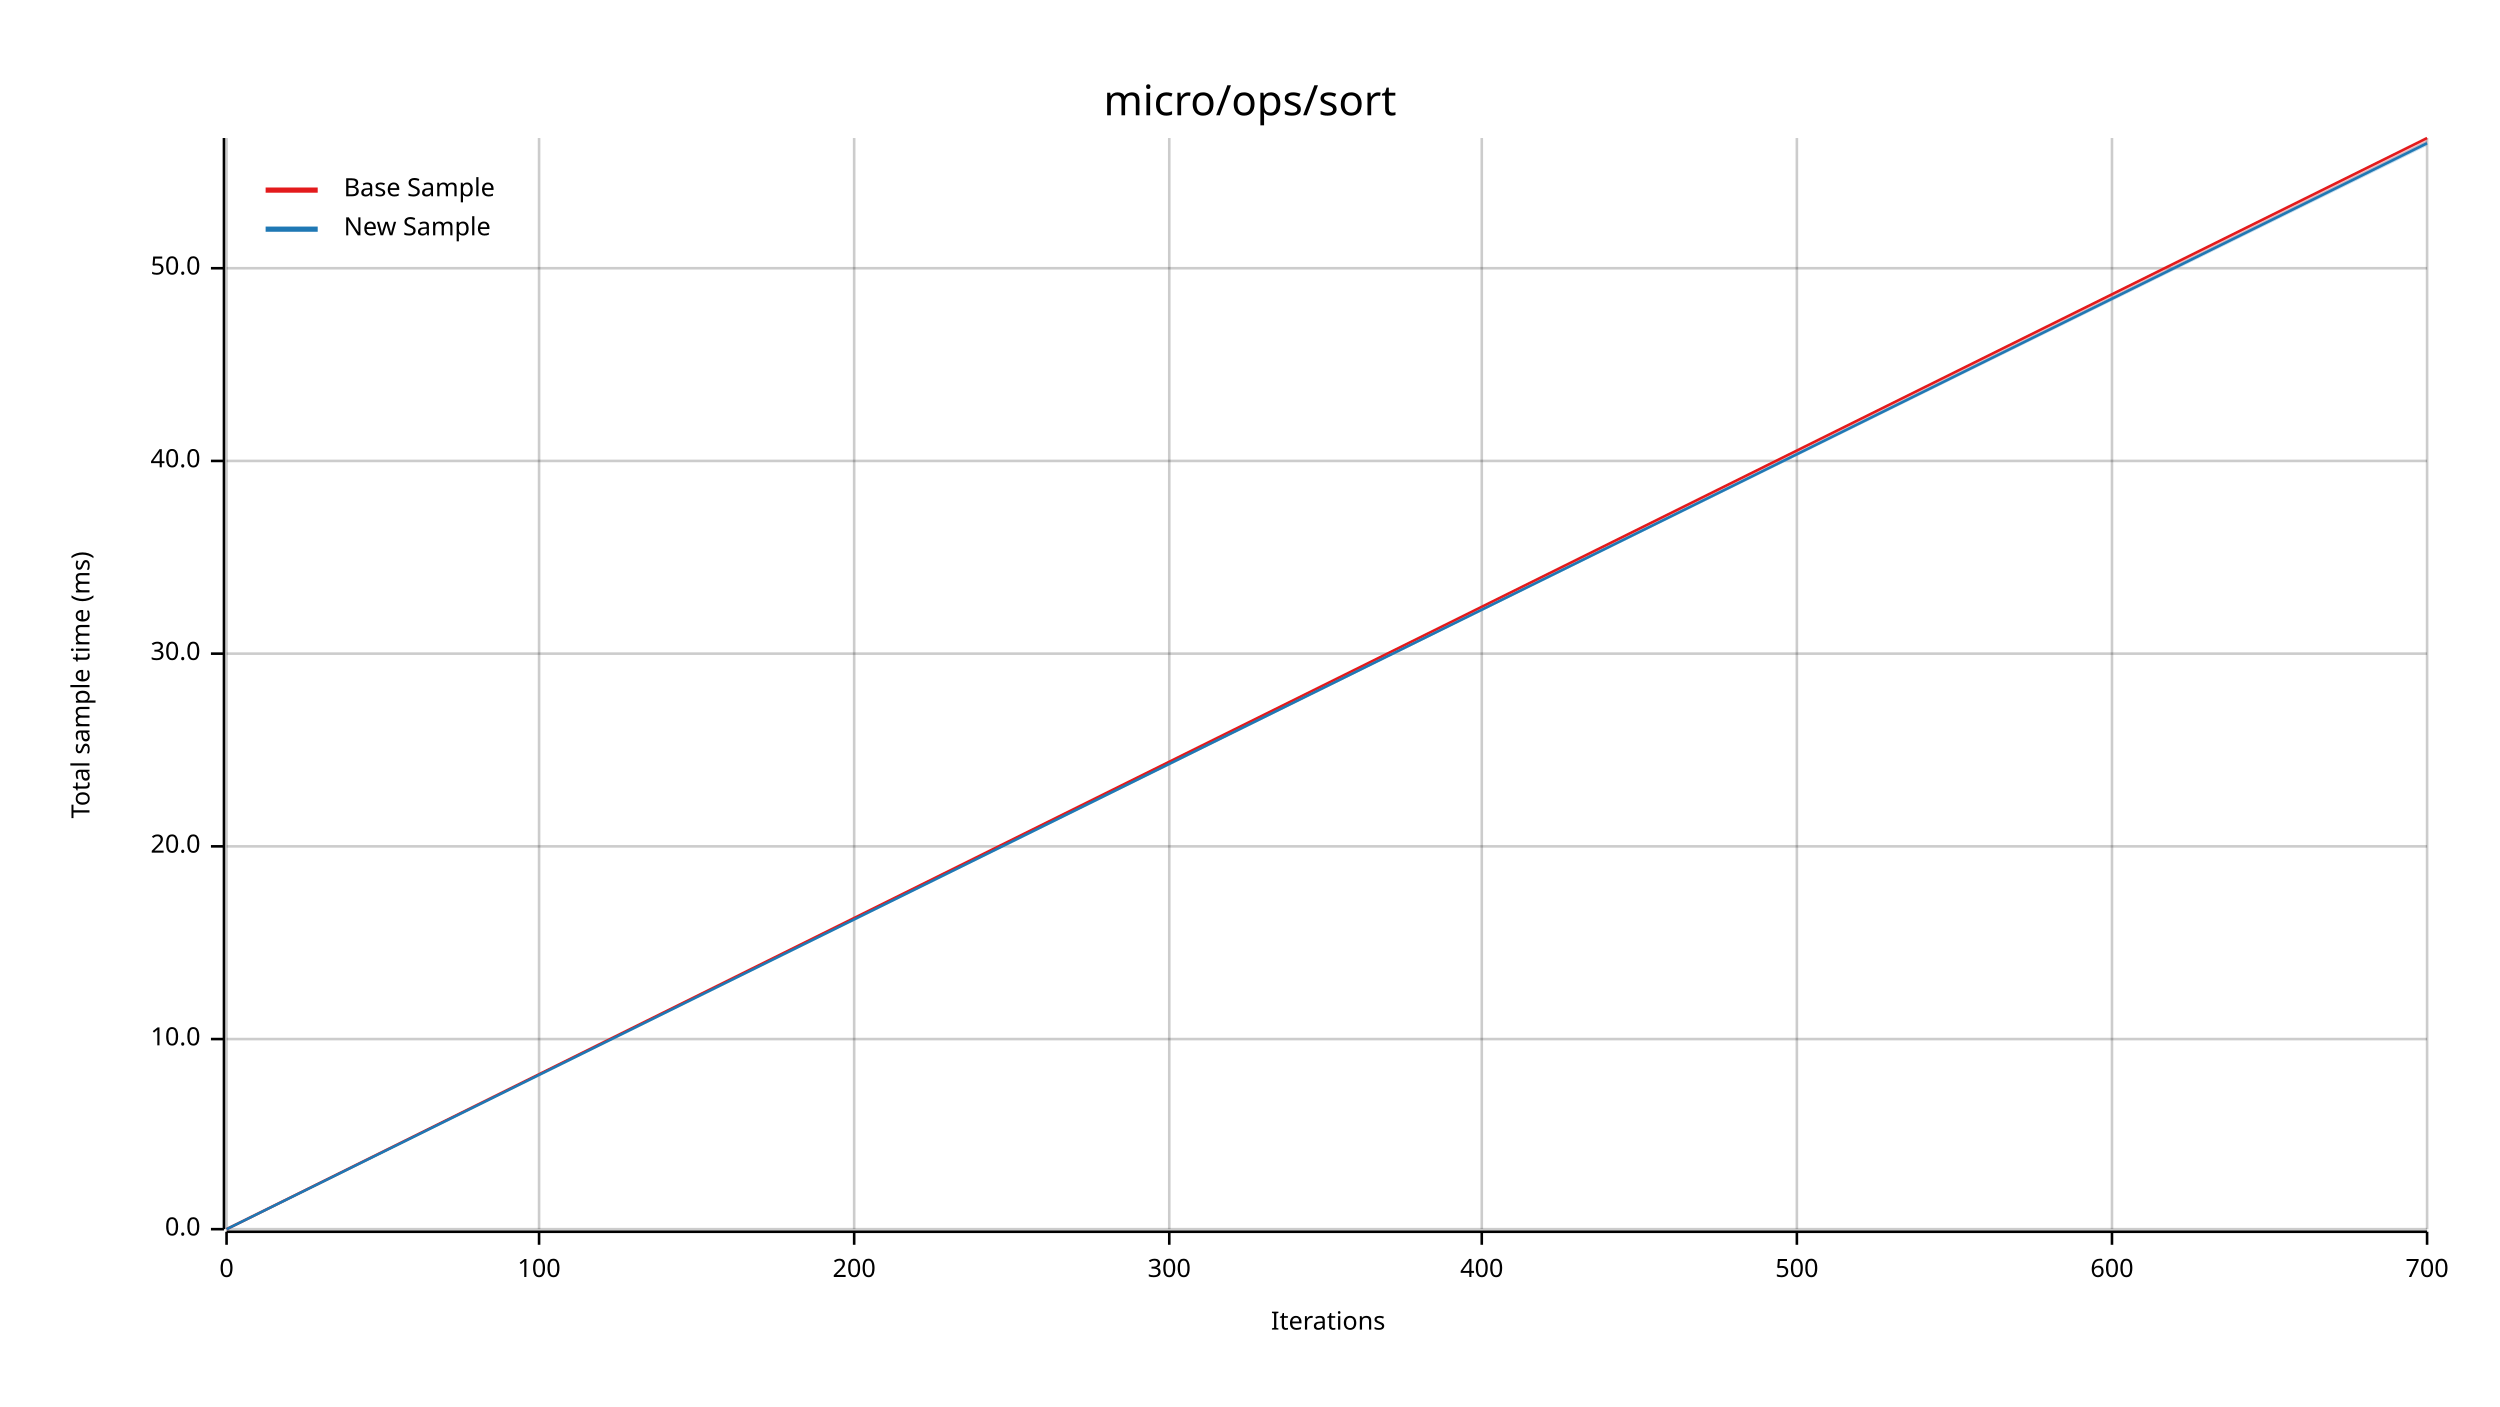
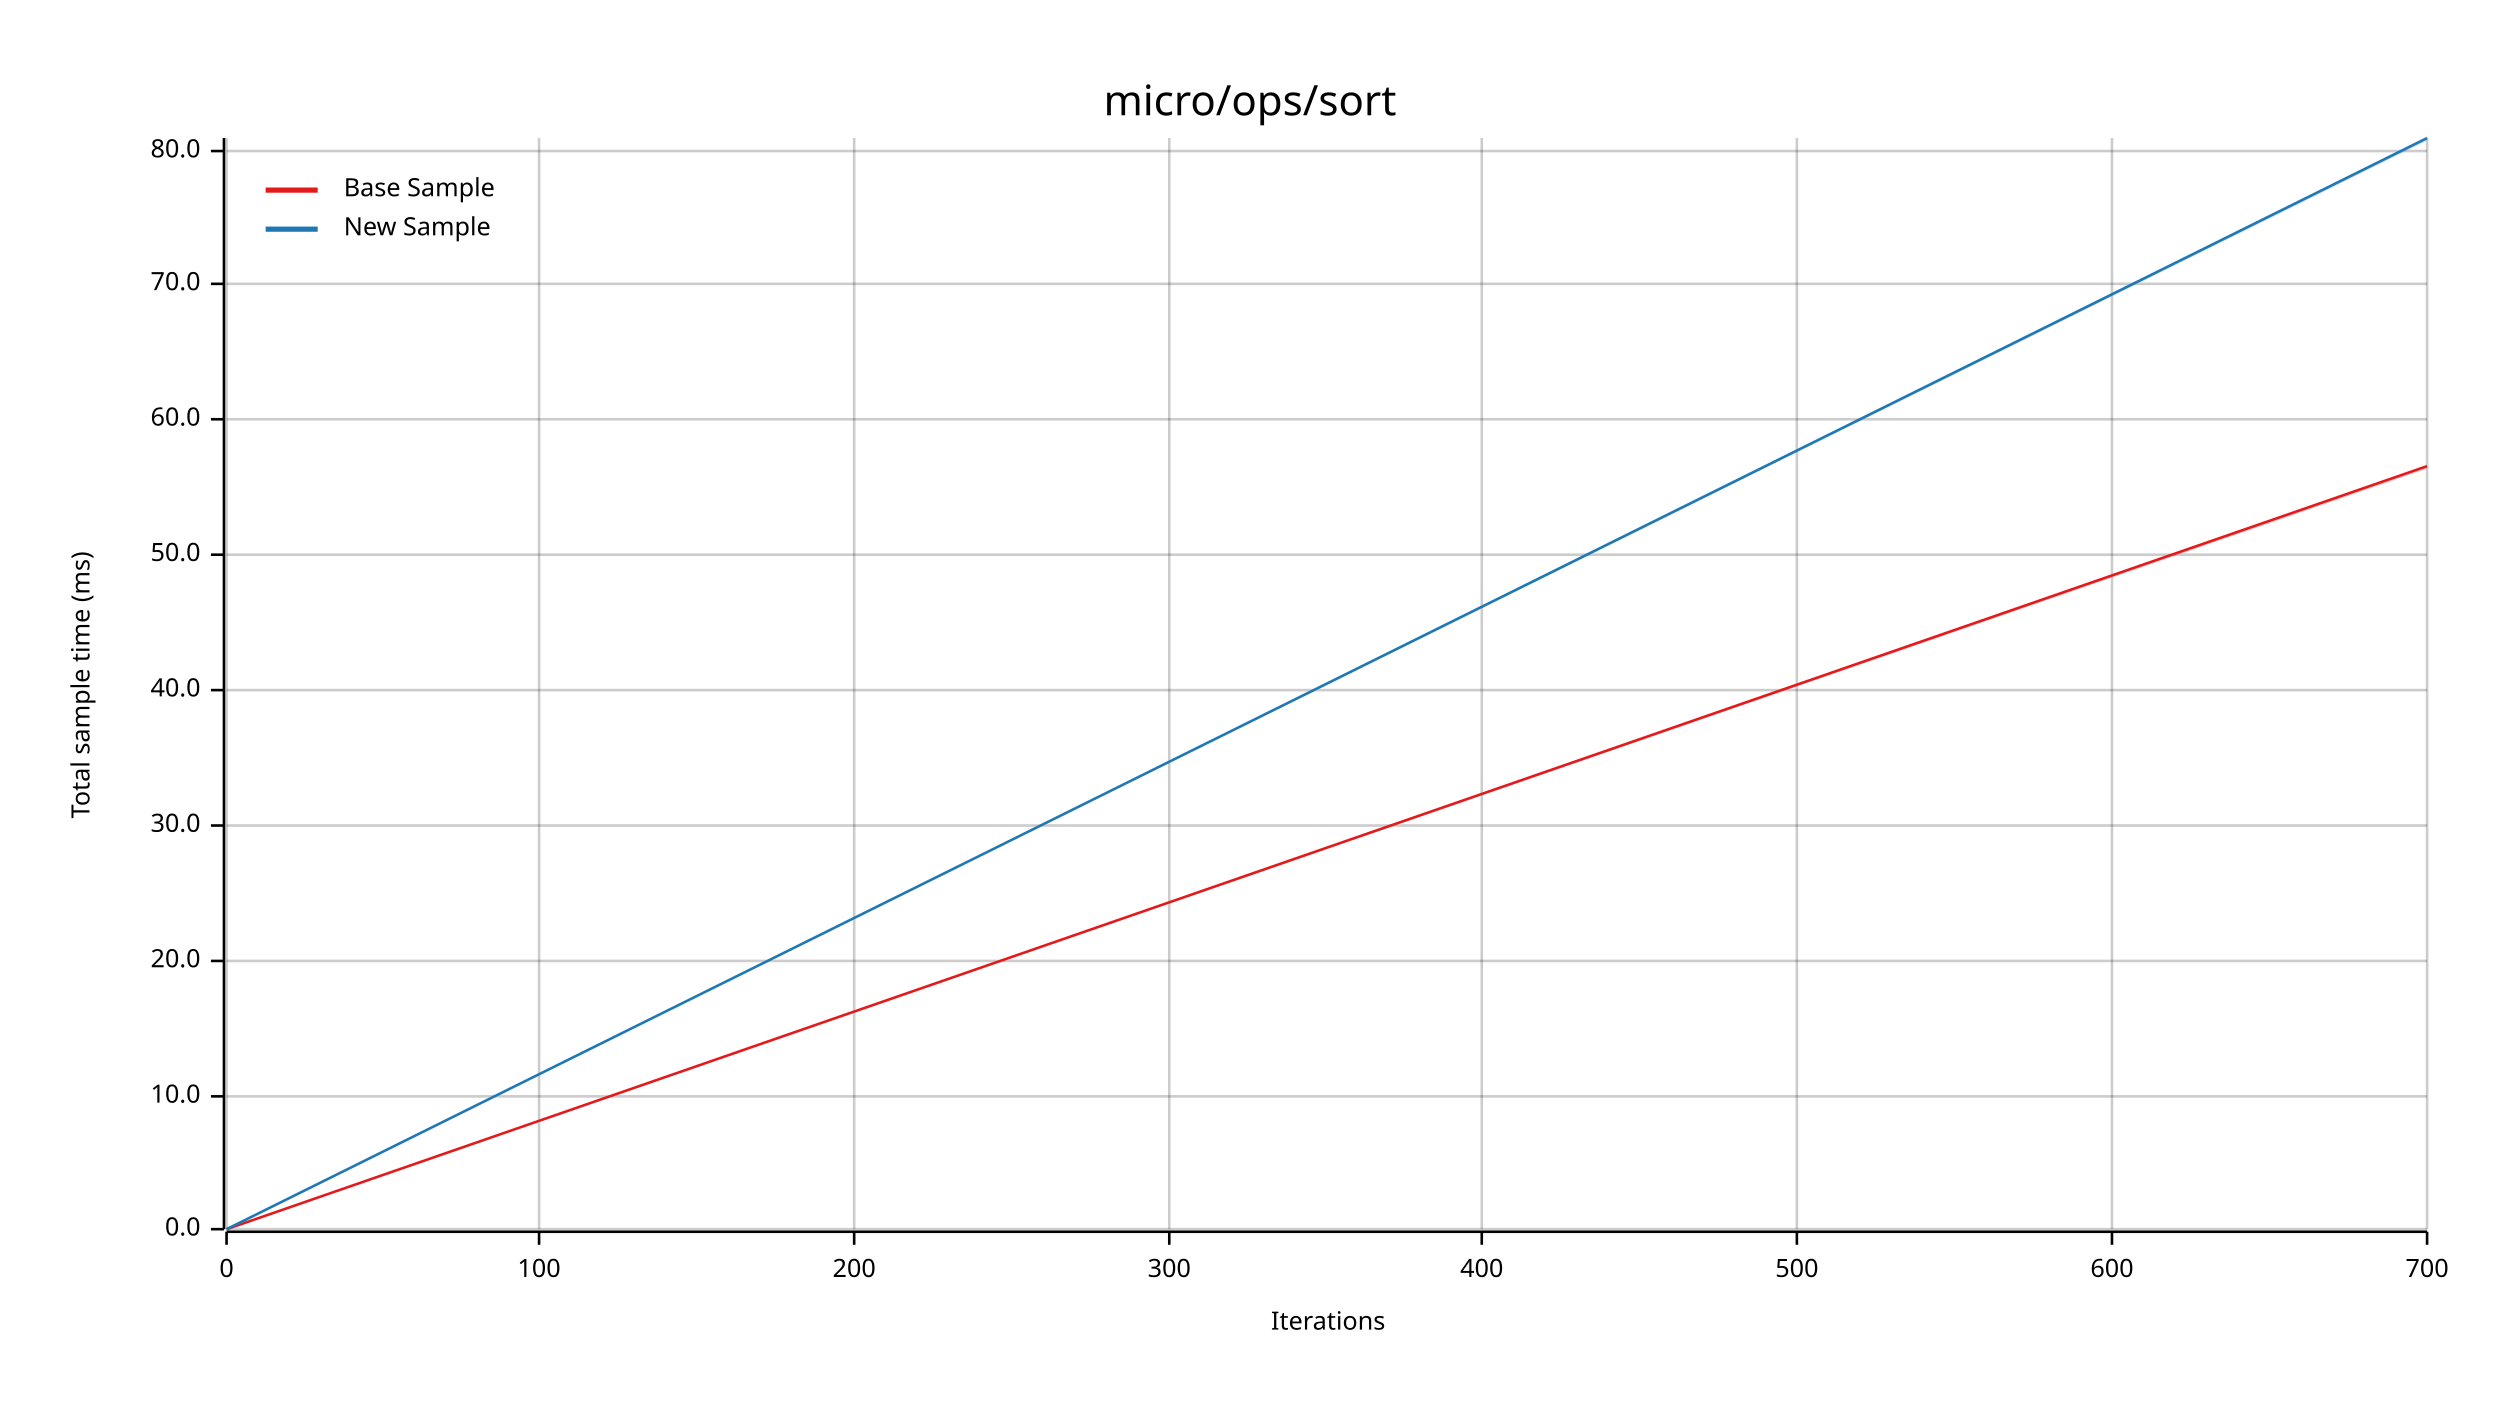
<svg xmlns="http://www.w3.org/2000/svg" width="960" height="540" viewBox="0 0 960 540">
  <text x="480" y="32" dy="0.76em" text-anchor="middle" font-family="sans-serif" font-size="16.129" opacity="1" fill="#000000">
micro/ops/sort
</text>
  <text x="27" y="263" dy="0.76em" text-anchor="middle" font-family="sans-serif" font-size="9.677" opacity="1" fill="#000000" transform="rotate(270, 27, 263)">
Total sample time (ms)
</text>
  <text x="510" y="513" dy="-0.5ex" text-anchor="middle" font-family="sans-serif" font-size="9.677" opacity="1" fill="#000000">
Iterations
</text>
  <line opacity="0.2" stroke="#000000" stroke-width="1" x1="87" y1="472" x2="87" y2="53" />
  <line opacity="0.2" stroke="#000000" stroke-width="1" x1="207" y1="472" x2="207" y2="53" />
  <line opacity="0.2" stroke="#000000" stroke-width="1" x1="328" y1="472" x2="328" y2="53" />
  <line opacity="0.2" stroke="#000000" stroke-width="1" x1="449" y1="472" x2="449" y2="53" />
  <line opacity="0.2" stroke="#000000" stroke-width="1" x1="569" y1="472" x2="569" y2="53" />
  <line opacity="0.2" stroke="#000000" stroke-width="1" x1="690" y1="472" x2="690" y2="53" />
  <line opacity="0.2" stroke="#000000" stroke-width="1" x1="811" y1="472" x2="811" y2="53" />
  <line opacity="0.2" stroke="#000000" stroke-width="1" x1="932" y1="472" x2="932" y2="53" />
  <line opacity="0.2" stroke="#000000" stroke-width="1" x1="87" y1="472" x2="932" y2="472" />
-   <line opacity="0.2" stroke="#000000" stroke-width="1" x1="87" y1="399" x2="932" y2="399" />
-   <line opacity="0.2" stroke="#000000" stroke-width="1" x1="87" y1="325" x2="932" y2="325" />
-   <line opacity="0.2" stroke="#000000" stroke-width="1" x1="87" y1="251" x2="932" y2="251" />
-   <line opacity="0.2" stroke="#000000" stroke-width="1" x1="87" y1="177" x2="932" y2="177" />
-   <line opacity="0.2" stroke="#000000" stroke-width="1" x1="87" y1="103" x2="932" y2="103" />
+   <line opacity="0.2" stroke="#000000" stroke-width="1" x1="87" y1="421" x2="932" y2="421" />
+   <line opacity="0.2" stroke="#000000" stroke-width="1" x1="87" y1="369" x2="932" y2="369" />
+   <line opacity="0.2" stroke="#000000" stroke-width="1" x1="87" y1="317" x2="932" y2="317" />
+   <line opacity="0.2" stroke="#000000" stroke-width="1" x1="87" y1="265" x2="932" y2="265" />
+   <line opacity="0.2" stroke="#000000" stroke-width="1" x1="87" y1="213" x2="932" y2="213" />
+   <line opacity="0.2" stroke="#000000" stroke-width="1" x1="87" y1="161" x2="932" y2="161" />
+   <line opacity="0.2" stroke="#000000" stroke-width="1" x1="87" y1="109" x2="932" y2="109" />
+   <line opacity="0.2" stroke="#000000" stroke-width="1" x1="87" y1="58" x2="932" y2="58" />
  <polyline fill="none" opacity="1" stroke="#000000" stroke-width="1" points="86,53 86,472 " />
  <text x="77" y="472" dy="0.5ex" text-anchor="end" font-family="sans-serif" font-size="9.677" opacity="1" fill="#000000">
0.0
</text>
  <polyline fill="none" opacity="1" stroke="#000000" stroke-width="1" points="81,472 86,472 " />
-   <text x="77" y="399" dy="0.5ex" text-anchor="end" font-family="sans-serif" font-size="9.677" opacity="1" fill="#000000">
+   <text x="77" y="421" dy="0.5ex" text-anchor="end" font-family="sans-serif" font-size="9.677" opacity="1" fill="#000000">
10.0
</text>
-   <polyline fill="none" opacity="1" stroke="#000000" stroke-width="1" points="81,399 86,399 " />
-   <text x="77" y="325" dy="0.5ex" text-anchor="end" font-family="sans-serif" font-size="9.677" opacity="1" fill="#000000">
+   <polyline fill="none" opacity="1" stroke="#000000" stroke-width="1" points="81,421 86,421 " />
+   <text x="77" y="369" dy="0.5ex" text-anchor="end" font-family="sans-serif" font-size="9.677" opacity="1" fill="#000000">
20.0
</text>
-   <polyline fill="none" opacity="1" stroke="#000000" stroke-width="1" points="81,325 86,325 " />
-   <text x="77" y="251" dy="0.5ex" text-anchor="end" font-family="sans-serif" font-size="9.677" opacity="1" fill="#000000">
+   <polyline fill="none" opacity="1" stroke="#000000" stroke-width="1" points="81,369 86,369 " />
+   <text x="77" y="317" dy="0.5ex" text-anchor="end" font-family="sans-serif" font-size="9.677" opacity="1" fill="#000000">
30.0
</text>
-   <polyline fill="none" opacity="1" stroke="#000000" stroke-width="1" points="81,251 86,251 " />
-   <text x="77" y="177" dy="0.5ex" text-anchor="end" font-family="sans-serif" font-size="9.677" opacity="1" fill="#000000">
+   <polyline fill="none" opacity="1" stroke="#000000" stroke-width="1" points="81,317 86,317 " />
+   <text x="77" y="265" dy="0.5ex" text-anchor="end" font-family="sans-serif" font-size="9.677" opacity="1" fill="#000000">
40.0
</text>
-   <polyline fill="none" opacity="1" stroke="#000000" stroke-width="1" points="81,177 86,177 " />
-   <text x="77" y="103" dy="0.5ex" text-anchor="end" font-family="sans-serif" font-size="9.677" opacity="1" fill="#000000">
+   <polyline fill="none" opacity="1" stroke="#000000" stroke-width="1" points="81,265 86,265 " />
+   <text x="77" y="213" dy="0.5ex" text-anchor="end" font-family="sans-serif" font-size="9.677" opacity="1" fill="#000000">
50.0
</text>
-   <polyline fill="none" opacity="1" stroke="#000000" stroke-width="1" points="81,103 86,103 " />
+   <polyline fill="none" opacity="1" stroke="#000000" stroke-width="1" points="81,213 86,213 " />
+   <text x="77" y="161" dy="0.5ex" text-anchor="end" font-family="sans-serif" font-size="9.677" opacity="1" fill="#000000">
+ 60.0
+ </text>
+   <polyline fill="none" opacity="1" stroke="#000000" stroke-width="1" points="81,161 86,161 " />
+   <text x="77" y="109" dy="0.5ex" text-anchor="end" font-family="sans-serif" font-size="9.677" opacity="1" fill="#000000">
+ 70.0
+ </text>
+   <polyline fill="none" opacity="1" stroke="#000000" stroke-width="1" points="81,109 86,109 " />
+   <text x="77" y="58" dy="0.5ex" text-anchor="end" font-family="sans-serif" font-size="9.677" opacity="1" fill="#000000">
+ 80.0
+ </text>
+   <polyline fill="none" opacity="1" stroke="#000000" stroke-width="1" points="81,58 86,58 " />
  <polyline fill="none" opacity="1" stroke="#000000" stroke-width="1" points="87,473 932,473 " />
  <text x="87" y="483" dy="0.76em" text-anchor="middle" font-family="sans-serif" font-size="9.677" opacity="1" fill="#000000">
0
</text>
  <polyline fill="none" opacity="1" stroke="#000000" stroke-width="1" points="87,473 87,478 " />
  <text x="207" y="483" dy="0.76em" text-anchor="middle" font-family="sans-serif" font-size="9.677" opacity="1" fill="#000000">
100
</text>
  <polyline fill="none" opacity="1" stroke="#000000" stroke-width="1" points="207,473 207,478 " />
  <text x="328" y="483" dy="0.76em" text-anchor="middle" font-family="sans-serif" font-size="9.677" opacity="1" fill="#000000">
200
</text>
  <polyline fill="none" opacity="1" stroke="#000000" stroke-width="1" points="328,473 328,478 " />
  <text x="449" y="483" dy="0.76em" text-anchor="middle" font-family="sans-serif" font-size="9.677" opacity="1" fill="#000000">
300
</text>
  <polyline fill="none" opacity="1" stroke="#000000" stroke-width="1" points="449,473 449,478 " />
  <text x="569" y="483" dy="0.76em" text-anchor="middle" font-family="sans-serif" font-size="9.677" opacity="1" fill="#000000">
400
</text>
  <polyline fill="none" opacity="1" stroke="#000000" stroke-width="1" points="569,473 569,478 " />
  <text x="690" y="483" dy="0.76em" text-anchor="middle" font-family="sans-serif" font-size="9.677" opacity="1" fill="#000000">
500
</text>
  <polyline fill="none" opacity="1" stroke="#000000" stroke-width="1" points="690,473 690,478 " />
  <text x="811" y="483" dy="0.76em" text-anchor="middle" font-family="sans-serif" font-size="9.677" opacity="1" fill="#000000">
600
</text>
  <polyline fill="none" opacity="1" stroke="#000000" stroke-width="1" points="811,473 811,478 " />
  <text x="932" y="483" dy="0.76em" text-anchor="middle" font-family="sans-serif" font-size="9.677" opacity="1" fill="#000000">
700
</text>
  <polyline fill="none" opacity="1" stroke="#000000" stroke-width="1" points="932,473 932,478 " />
-   <polyline fill="none" opacity="1" stroke="#E31A1C" stroke-width="1" points="87,472 932,53 " />
-   <polygon opacity="0.25" fill="#E31A1C" points="87,472 932,55 932,53 " />
-   <polyline fill="none" opacity="1" stroke="#1F78B4" stroke-width="1" points="87,472 932,55 " />
-   <polygon opacity="0.25" fill="#1F78B4" points="87,472 932,56 932,54 " />
+   <polyline fill="none" opacity="1" stroke="#E31A1C" stroke-width="1" points="87,472 932,179 " />
+   <polygon opacity="0.25" fill="#E31A1C" points="87,472 932,180 932,179 " />
+   <polyline fill="none" opacity="1" stroke="#1F78B4" stroke-width="1" points="87,472 932,53 " />
+   <polygon opacity="0.25" fill="#1F78B4" points="87,472 932,54 932,53 " />
  <text x="132" y="68" dy="0.76em" text-anchor="start" font-family="sans-serif" font-size="9.677" opacity="1" fill="#000000">
Base Sample
</text>
  <text x="132" y="83" dy="0.76em" text-anchor="start" font-family="sans-serif" font-size="9.677" opacity="1" fill="#000000">
New Sample
</text>
  <polyline fill="none" opacity="1" stroke="#E31A1C" stroke-width="2" points="102,73 122,73 " />
  <polyline fill="none" opacity="1" stroke="#1F78B4" stroke-width="2" points="102,88 122,88 " />
</svg>
